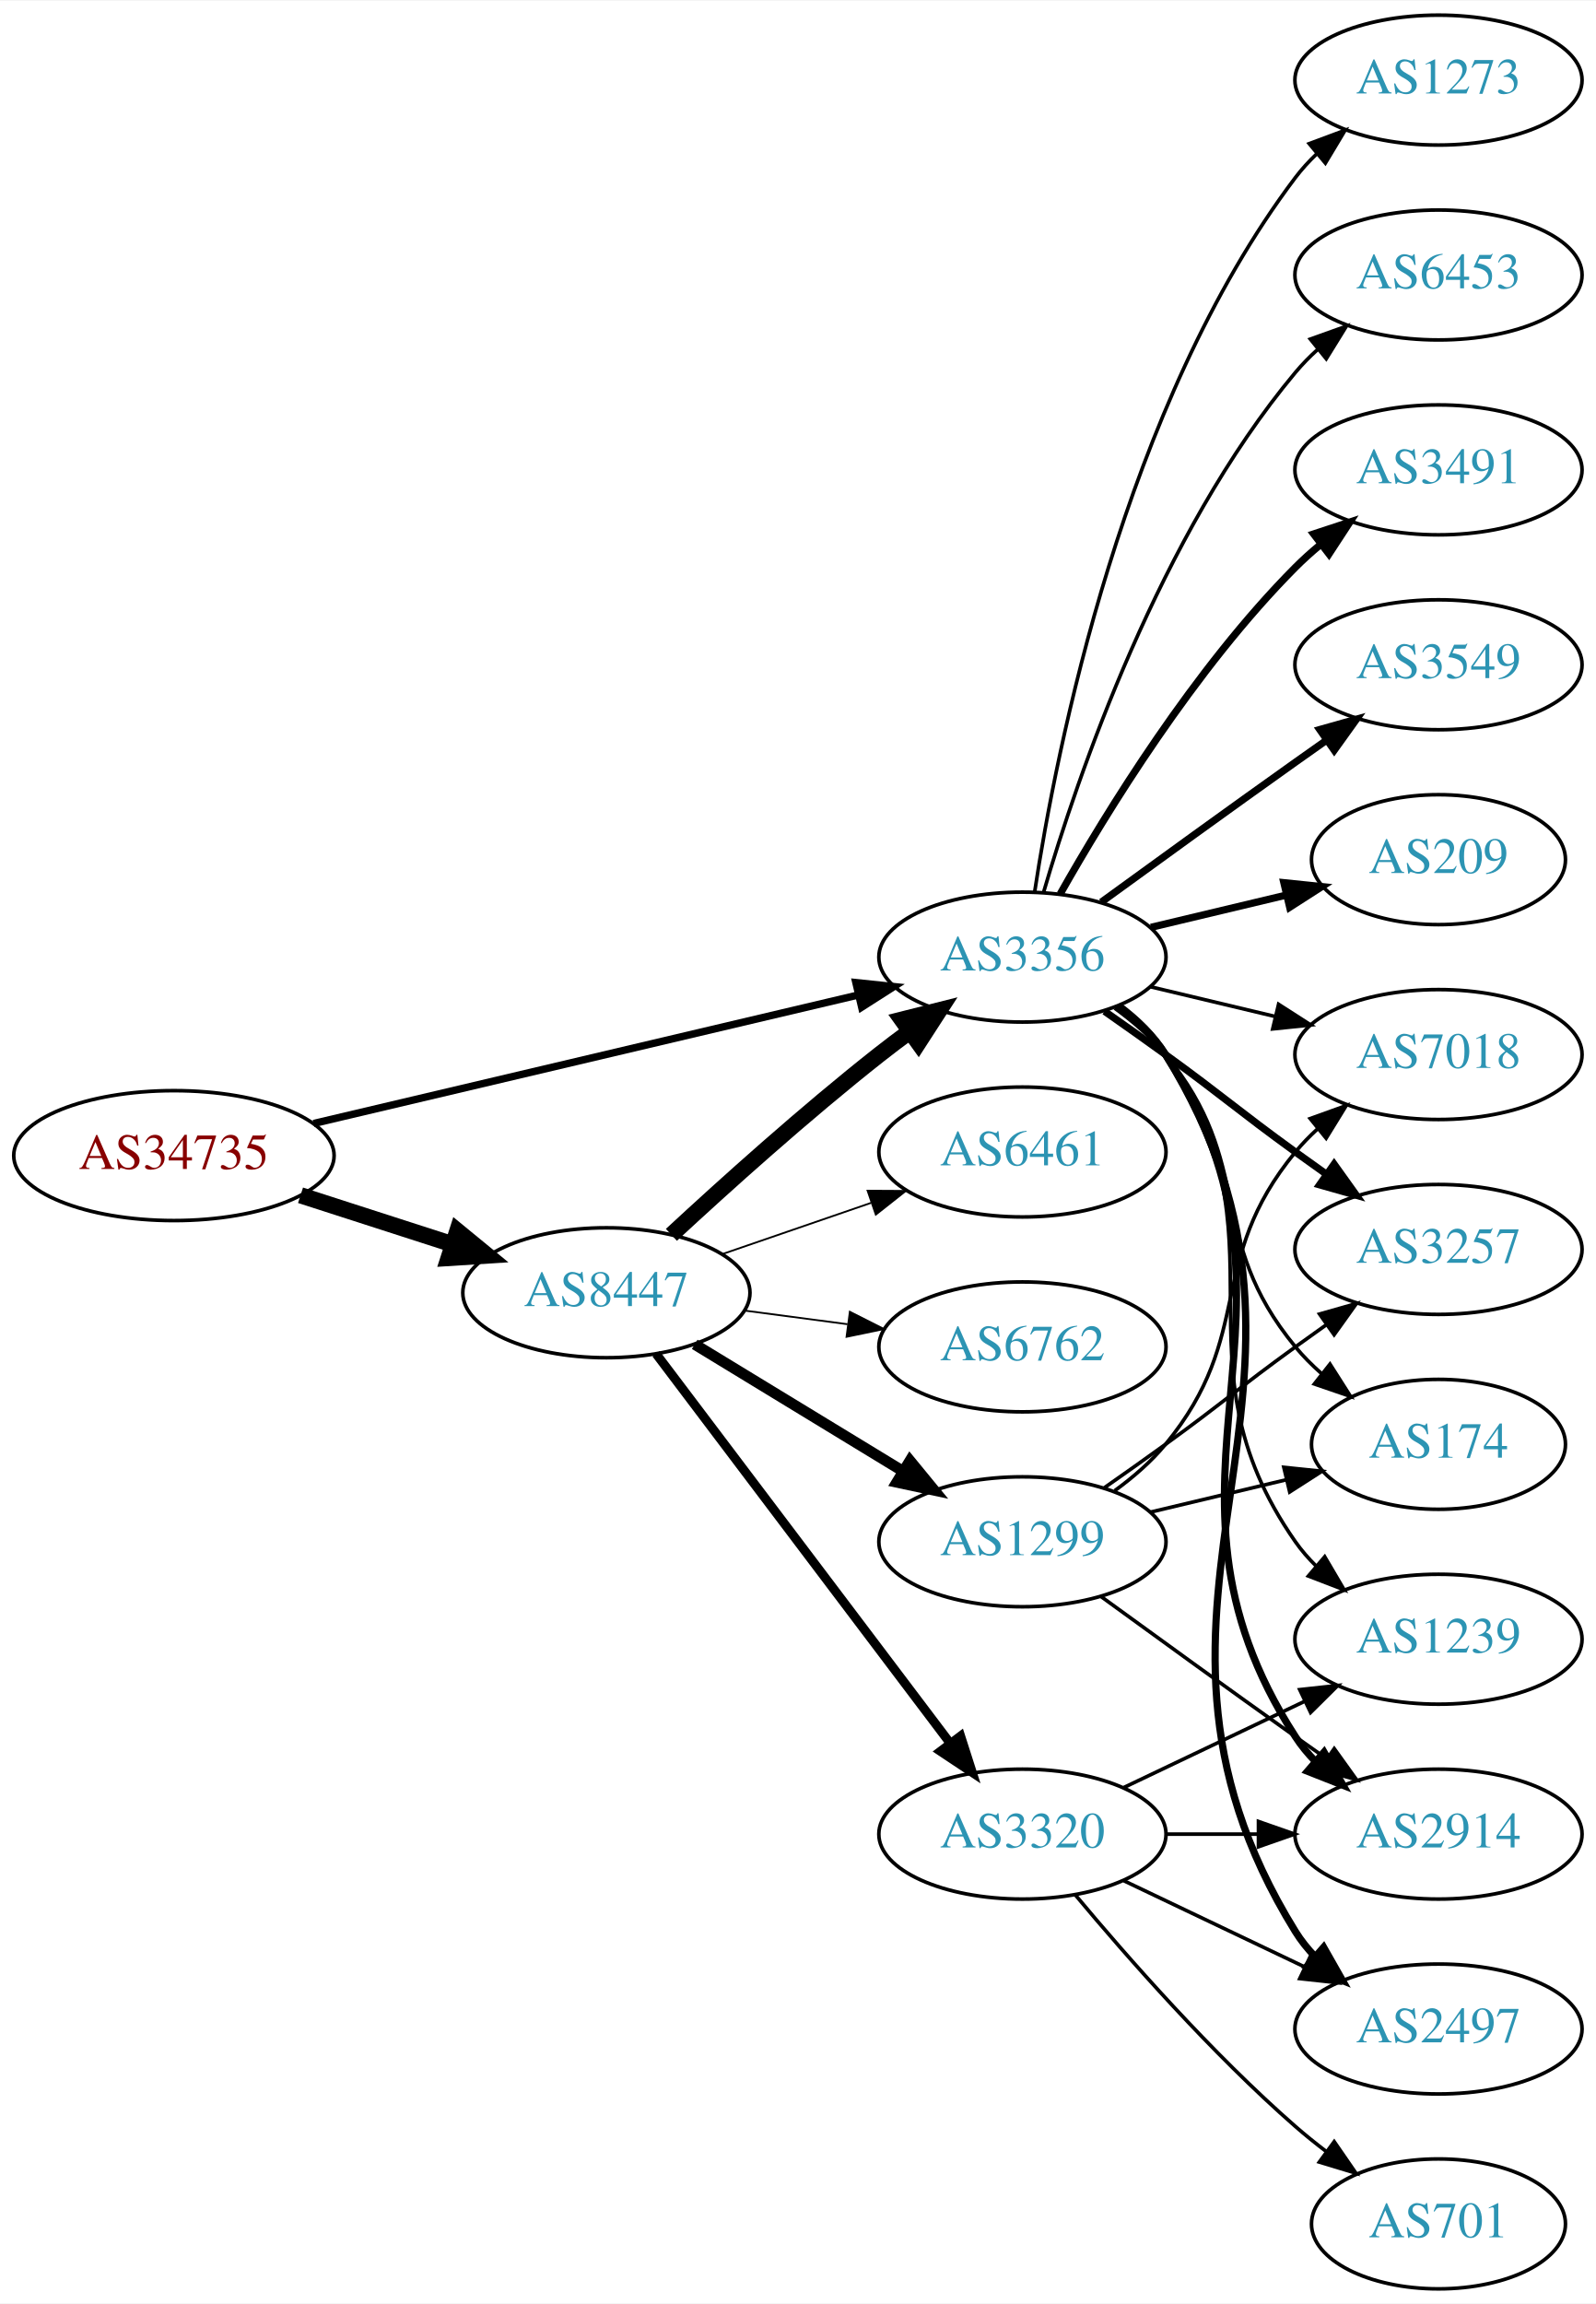
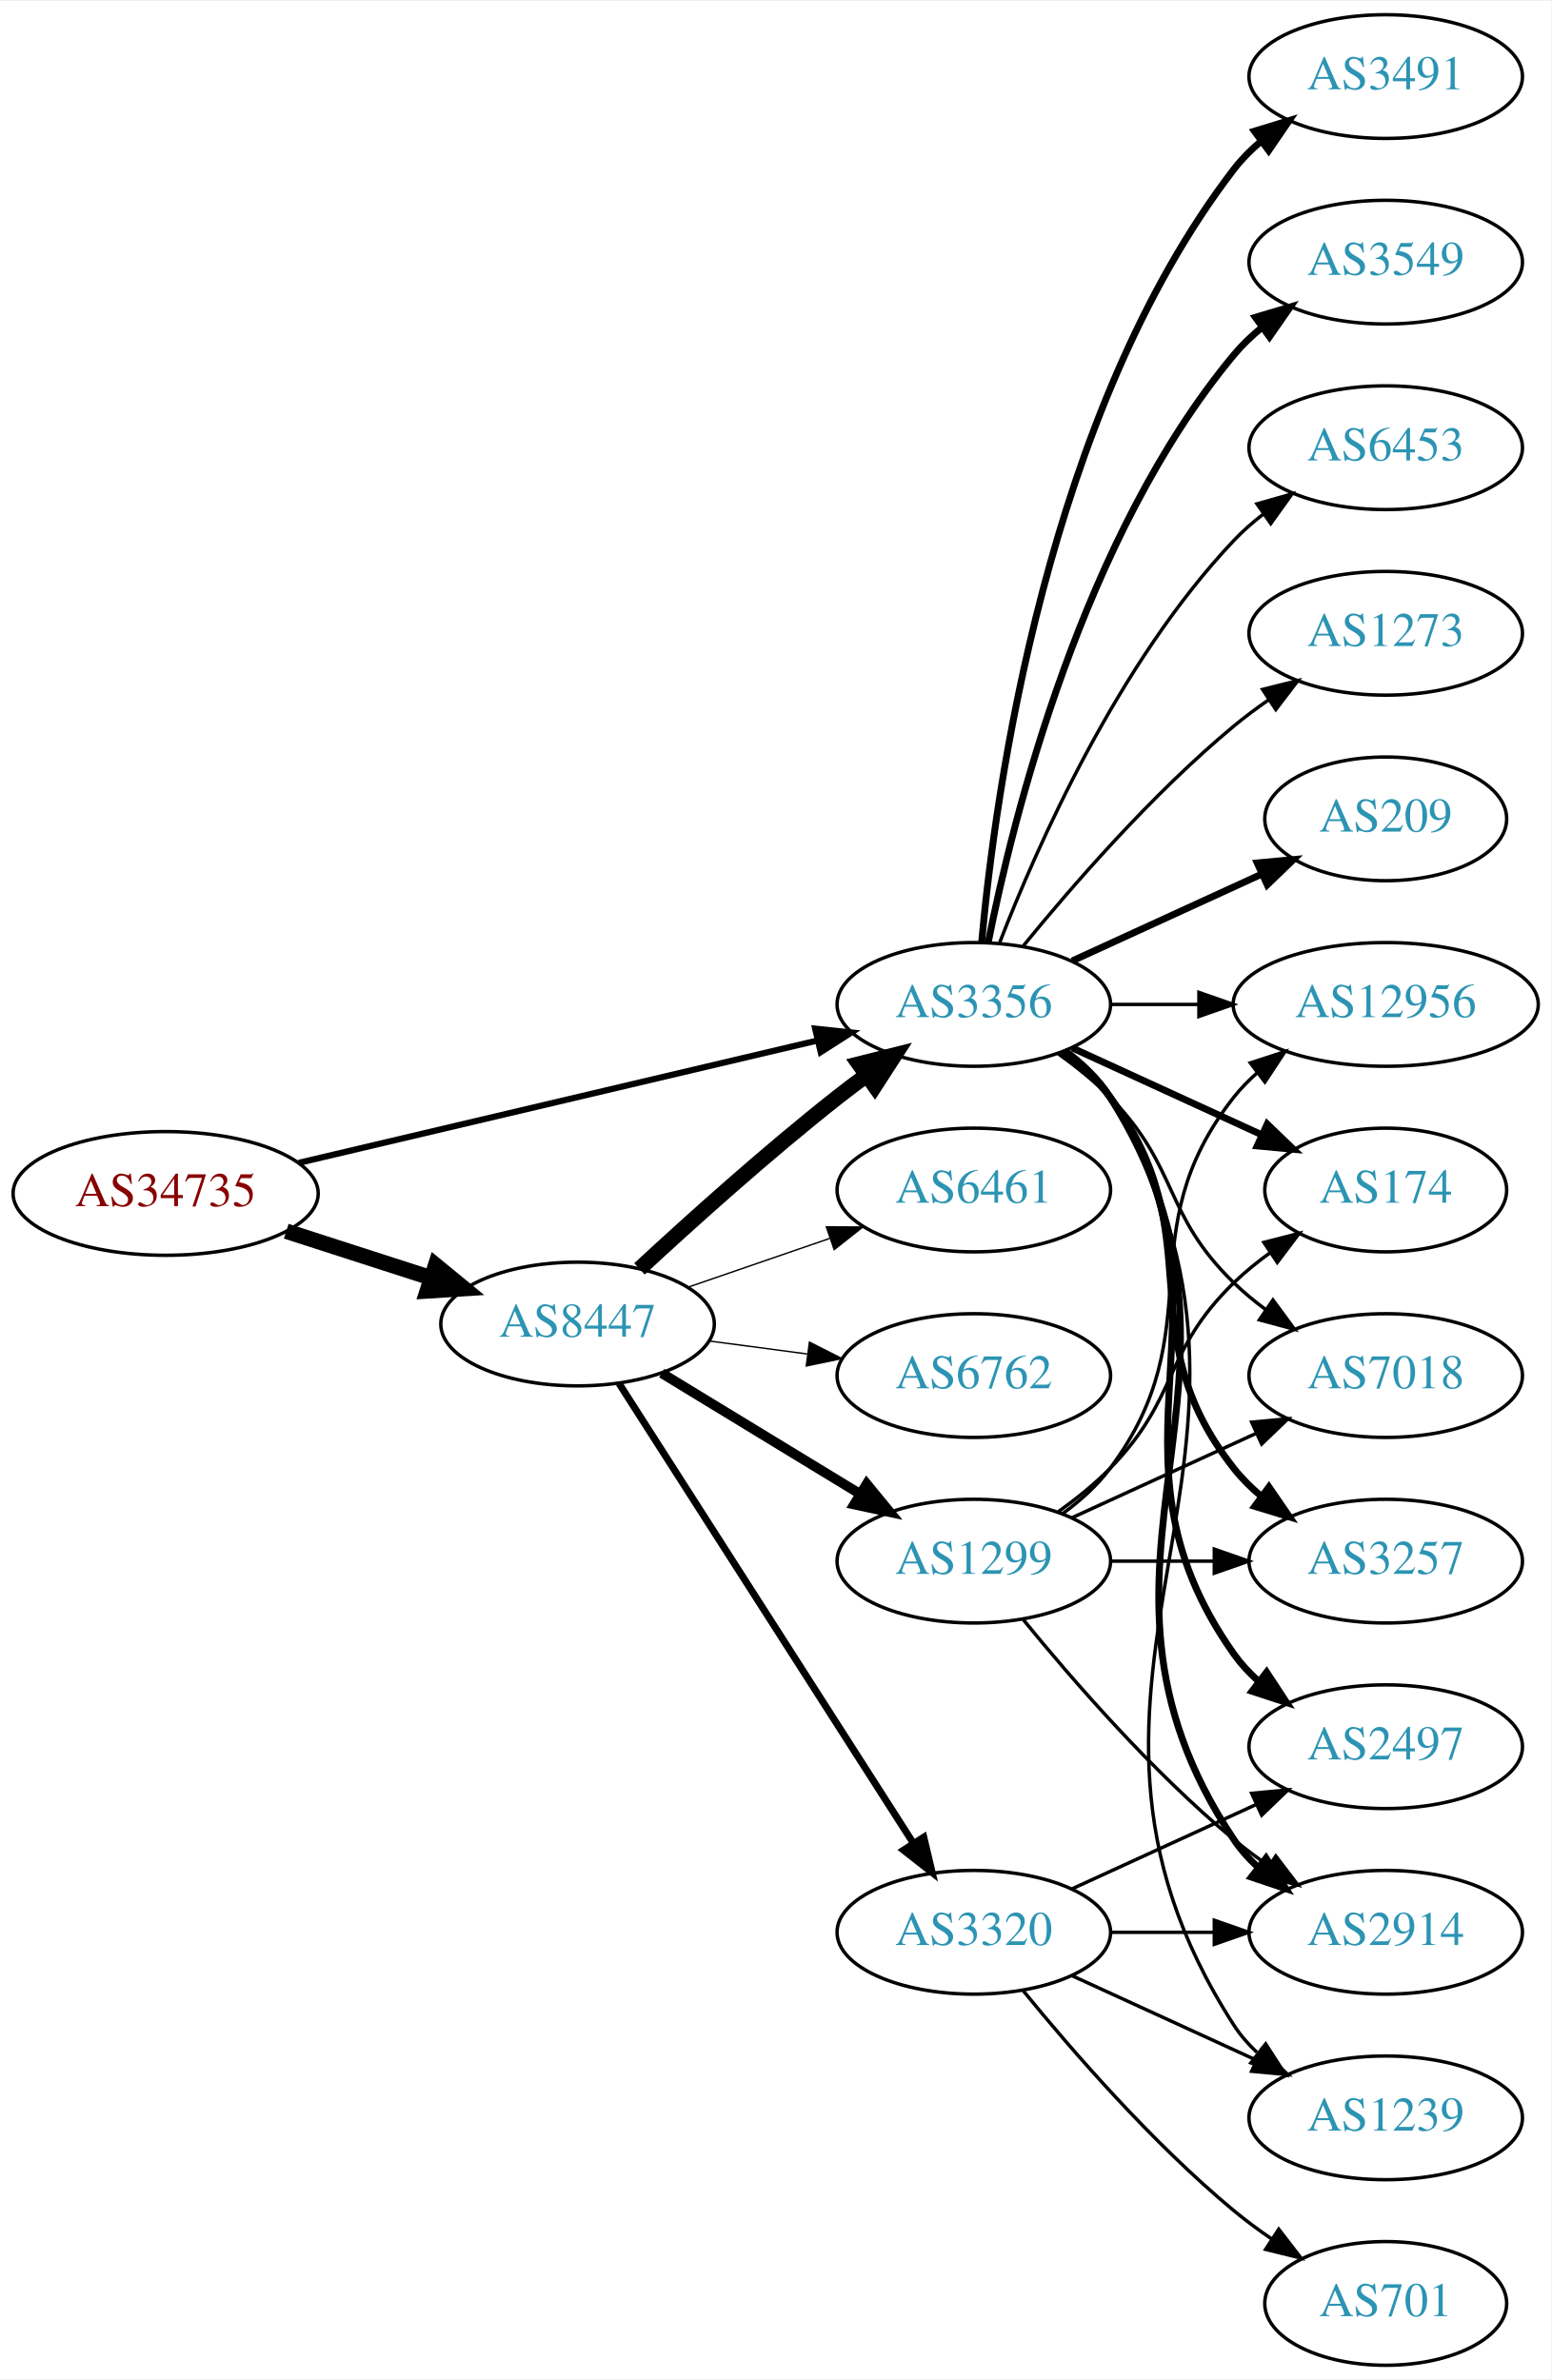
- <svg xmlns="http://www.w3.org/2000/svg" xmlns:xlink="http://www.w3.org/1999/xlink" width="442pt" height="638pt" viewBox="0.00 0.00 442.27 638.00">
-   <g id="graph0" class="graph" transform="scale(1 1) rotate(0) translate(4 634)">
-     <polygon fill="white" stroke="none" points="-4,4 -4,-634 438.271,-634 438.271,4 -4,4" />
+ <svg xmlns="http://www.w3.org/2000/svg" xmlns:xlink="http://www.w3.org/1999/xlink" width="451pt" height="692pt" viewBox="0.00 0.00 451.37 692.00">
+   <g id="graph0" class="graph" transform="scale(1 1) rotate(0) translate(4 688)">
+     <polygon fill="white" stroke="none" points="-4,4 -4,-688 447.37,-688 447.37,4 -4,4" />
    <g id="node1" class="node">
      <g id="a_node1">
        <a xlink:href="/asn/34735" xlink:title="AS34735 ~ LKW-Walter-AG [AT]">
-           <ellipse fill="#ffffff" stroke="black" cx="44.196" cy="-314" rx="44.393" ry="18" />
-           <text text-anchor="middle" x="44.196" y="-310.3" font-family="Times,serif" font-size="14.00" fill="#880000">AS34735</text>
+           <ellipse fill="#ffffff" stroke="black" cx="44.196" cy="-341" rx="44.393" ry="18" />
+           <text text-anchor="middle" x="44.196" y="-337.3" font-family="Times,serif" font-size="14.00" fill="#880000">AS34735</text>
        </a>
      </g>
    </g>
    <g id="node2" class="node">
      <g id="a_node2">
        <a xlink:href="/asn/8447" xlink:title="AS8447 ~ A1 Telekom Austria AG [AT]">
-           <ellipse fill="#ffffff" stroke="black" cx="164.039" cy="-276" rx="39.794" ry="18" />
-           <text text-anchor="middle" x="164.039" y="-272.3" font-family="Times,serif" font-size="14.00" fill="#2c94b3">AS8447</text>
+           <ellipse fill="#ffffff" stroke="black" cx="164.039" cy="-303" rx="39.794" ry="18" />
+           <text text-anchor="middle" x="164.039" y="-299.3" font-family="Times,serif" font-size="14.00" fill="#2c94b3">AS8447</text>
        </a>
      </g>
    </g>
    <g id="edge1" class="edge">
-       <path fill="none" stroke="black" stroke-width="4.5" d="M79.281,-303.009C92.409,-298.776 107.55,-293.893 121.318,-289.454" />
-       <polygon fill="black" stroke="black" stroke-width="4.5" points="122.743,-293.131 131.052,-286.315 120.326,-285.636 122.743,-293.131" />
+       <path fill="none" stroke="black" stroke-width="4.5" d="M79.281,-330.009C92.409,-325.776 107.55,-320.893 121.318,-316.454" />
+       <polygon fill="black" stroke="black" stroke-width="4.5" points="122.743,-320.131 131.052,-313.315 120.326,-312.636 122.743,-320.131" />
    </g>
    <g id="node3" class="node">
      <g id="a_node3">
        <a xlink:href="/asn/3356" xlink:title="AS3356 ~ Level 3 Parent, LLC [US]">
-           <ellipse fill="#ffffff" stroke="black" cx="279.332" cy="-369" rx="39.794" ry="18" />
-           <text text-anchor="middle" x="279.332" y="-365.3" font-family="Times,serif" font-size="14.00" fill="#2c94b3">AS3356</text>
+           <ellipse fill="#ffffff" stroke="black" cx="279.332" cy="-396" rx="39.794" ry="18" />
+           <text text-anchor="middle" x="279.332" y="-392.3" font-family="Times,serif" font-size="14.00" fill="#2c94b3">AS3356</text>
        </a>
      </g>
    </g>
    <g id="edge2" class="edge">
-       <path fill="none" stroke="black" stroke-width="2.045" d="M82.912,-322.898C124.16,-332.629 190.206,-348.21 233.925,-358.524" />
-       <polygon fill="black" stroke="black" stroke-width="2.045" points="233.177,-361.943 243.713,-360.833 234.784,-355.13 233.177,-361.943" />
-     </g>
-     <g id="edge4" class="edge">
-       <path fill="none" stroke="black" stroke-width="4.5" d="M182.052,-292.047C196.878,-305.784 219.161,-325.843 239.685,-342 242.404,-344.141 245.279,-346.311 248.185,-348.442" />
-       <polygon fill="black" stroke="black" stroke-width="4.5" points="245.926,-351.668 256.349,-354.29 250.512,-345.265 245.926,-351.668" />
+       <path fill="none" stroke="black" stroke-width="1.8" d="M82.912,-349.898C124.16,-359.629 190.206,-375.21 233.925,-385.524" />
+       <polygon fill="black" stroke="black" stroke-width="1.8" points="233.177,-388.943 243.713,-387.833 234.784,-382.13 233.177,-388.943" />
+     </g>
+     <g id="edge3" class="edge">
+       <path fill="none" stroke="black" stroke-width="4.5" d="M182.052,-319.047C196.878,-332.784 219.161,-352.843 239.685,-369 242.404,-371.141 245.279,-373.311 248.185,-375.442" />
+       <polygon fill="black" stroke="black" stroke-width="4.5" points="245.926,-378.668 256.349,-381.29 250.512,-372.265 245.926,-378.668" />
    </g>
    <g id="node4" class="node">
      <g id="a_node4">
        <a xlink:href="/asn/1299" xlink:title="AS1299 ~ Telia Carrier [EU]">
-           <ellipse fill="#ffffff" stroke="black" cx="279.332" cy="-207" rx="39.794" ry="18" />
-           <text text-anchor="middle" x="279.332" y="-203.3" font-family="Times,serif" font-size="14.00" fill="#2c94b3">AS1299</text>
-         </a>
-       </g>
-     </g>
-     <g id="edge3" class="edge">
-       <path fill="none" stroke="black" stroke-width="3" d="M188.513,-261.703C205.223,-251.526 227.878,-237.728 246.255,-226.536" />
-       <polygon fill="black" stroke="black" stroke-width="3" points="248.167,-229.469 254.887,-221.279 244.526,-223.491 248.167,-229.469" />
+           <ellipse fill="#ffffff" stroke="black" cx="279.332" cy="-234" rx="39.794" ry="18" />
+           <text text-anchor="middle" x="279.332" y="-230.3" font-family="Times,serif" font-size="14.00" fill="#2c94b3">AS1299</text>
+         </a>
+       </g>
+     </g>
+     <g id="edge4" class="edge">
+       <path fill="none" stroke="black" stroke-width="2.864" d="M188.513,-288.703C205.223,-278.526 227.878,-264.728 246.255,-253.536" />
+       <polygon fill="black" stroke="black" stroke-width="2.864" points="248.167,-256.469 254.887,-248.279 244.526,-250.491 248.167,-256.469" />
    </g>
    <g id="node5" class="node">
      <g id="a_node5">
        <a xlink:href="/asn/3320" xlink:title="AS3320 ~ DTAG [DE]">
          <ellipse fill="#ffffff" stroke="black" cx="279.332" cy="-126" rx="39.794" ry="18" />
          <text text-anchor="middle" x="279.332" y="-122.3" font-family="Times,serif" font-size="14.00" fill="#2c94b3">AS3320</text>
        </a>
      </g>
    </g>
    <g id="edge5" class="edge">
-       <path fill="none" stroke="black" stroke-width="2.5" d="M177.815,-259.085C197.703,-232.752 236.184,-181.804 259.334,-151.153" />
-       <polygon fill="black" stroke="black" stroke-width="2.5" points="262.194,-153.173 265.429,-143.084 256.609,-148.954 262.194,-153.173" />
+       <path fill="none" stroke="black" stroke-width="2.045" d="M176.108,-285.706C196.075,-254.512 238.22,-188.667 261.68,-152.015" />
+       <polygon fill="black" stroke="black" stroke-width="2.045" points="264.774,-153.673 267.217,-143.364 258.879,-149.9 264.774,-153.673" />
    </g>
    <g id="node6" class="node">
      <g id="a_node6">
        <a xlink:href="/asn/6762" xlink:title="AS6762 ~ TELECOM ITALIA SPARKLE S.p.A. [IT]">
-           <ellipse fill="#ffffff" stroke="black" cx="279.332" cy="-261" rx="39.794" ry="18" />
-           <text text-anchor="middle" x="279.332" y="-257.3" font-family="Times,serif" font-size="14.00" fill="#2c94b3">AS6762</text>
+           <ellipse fill="#ffffff" stroke="black" cx="279.332" cy="-288" rx="39.794" ry="18" />
+           <text text-anchor="middle" x="279.332" y="-284.3" font-family="Times,serif" font-size="14.00" fill="#2c94b3">AS6762</text>
        </a>
      </g>
    </g>
    <g id="edge6" class="edge">
-       <path fill="none" stroke="black" stroke-width="0.5" d="M202.449,-271.047C211.537,-269.844 221.374,-268.541 230.859,-267.285" />
-       <polygon fill="black" stroke="black" stroke-width="0.5" points="231.506,-270.73 240.961,-265.948 230.588,-263.791 231.506,-270.73" />
+       <path fill="none" stroke="black" stroke-width="0.409" d="M202.449,-298.047C211.537,-296.844 221.374,-295.541 230.859,-294.285" />
+       <polygon fill="black" stroke="black" stroke-width="0.409" points="231.506,-297.73 240.961,-292.948 230.588,-290.791 231.506,-297.73" />
    </g>
    <g id="node7" class="node">
      <g id="a_node7">
        <a xlink:href="/asn/6461" xlink:title="AS6461 ~ Zayo Bandwidth [US]">
-           <ellipse fill="#ffffff" stroke="black" cx="279.332" cy="-315" rx="39.794" ry="18" />
-           <text text-anchor="middle" x="279.332" y="-311.3" font-family="Times,serif" font-size="14.00" fill="#2c94b3">AS6461</text>
+           <ellipse fill="#ffffff" stroke="black" cx="279.332" cy="-342" rx="39.794" ry="18" />
+           <text text-anchor="middle" x="279.332" y="-338.3" font-family="Times,serif" font-size="14.00" fill="#2c94b3">AS6461</text>
        </a>
      </g>
    </g>
    <g id="edge7" class="edge">
-       <path fill="none" stroke="black" stroke-width="0.5" d="M195.996,-286.657C208.755,-291.049 223.718,-296.2 237.364,-300.897" />
-       <polygon fill="black" stroke="black" stroke-width="0.5" points="236.423,-304.275 247.018,-304.22 238.701,-297.656 236.423,-304.275" />
+       <path fill="none" stroke="black" stroke-width="0.409" d="M195.996,-313.657C208.755,-318.049 223.718,-323.2 237.364,-327.897" />
+       <polygon fill="black" stroke="black" stroke-width="0.409" points="236.423,-331.275 247.018,-331.22 238.701,-324.656 236.423,-331.275" />
    </g>
    <g id="node8" class="node">
      <g id="a_node8">
-         <a xlink:href="/asn/2914" xlink:title="AS2914 ~ NTT America, Inc. [US]">
-           <ellipse fill="#ffffff" stroke="black" cx="394.625" cy="-126" rx="39.794" ry="18" />
-           <text text-anchor="middle" x="394.625" y="-122.3" font-family="Times,serif" font-size="14.00" fill="#2c94b3">AS2914</text>
-         </a>
-       </g>
-     </g>
-     <g id="edge8" class="edge">
-       <path fill="none" stroke="black" stroke-width="2" d="M305.768,-355.47C310.818,-351.722 315.597,-347.221 318.978,-342 365.453,-270.222 308.503,-224.778 354.978,-153 356.563,-150.552 358.455,-148.263 360.538,-146.136" />
-       <polygon fill="black" stroke="black" stroke-width="2" points="362.907,-148.715 368.188,-139.53 358.332,-143.416 362.907,-148.715" />
+         <a xlink:href="/asn/2497" xlink:title="AS2497 ~ Internet Initiative Japan Inc. [JP]">
+           <ellipse fill="#ffffff" stroke="black" cx="399.174" cy="-180" rx="39.794" ry="18" />
+           <text text-anchor="middle" x="399.174" y="-176.3" font-family="Times,serif" font-size="14.00" fill="#2c94b3">AS2497</text>
+         </a>
+       </g>
+     </g>
+     <g id="edge18" class="edge">
+       <path fill="none" stroke="black" stroke-width="2" d="M305.651,-382.393C310.707,-378.649 315.518,-374.169 318.978,-369 360.003,-307.706 312.399,-267.225 354.978,-207 356.969,-204.184 359.356,-201.599 361.972,-199.24" />
+       <polygon fill="black" stroke="black" stroke-width="2" points="364.525,-201.694 370.34,-192.838 360.271,-196.135 364.525,-201.694" />
    </g>
    <g id="node9" class="node">
      <g id="a_node9">
-         <a xlink:href="/asn/6453" xlink:title="AS6453 ~ TATA COMMUNICATIONS (AMERICA) INC [US]">
-           <ellipse fill="#ffffff" stroke="black" cx="394.625" cy="-558" rx="39.794" ry="18" />
-           <text text-anchor="middle" x="394.625" y="-554.3" font-family="Times,serif" font-size="14.00" fill="#2c94b3">AS6453</text>
-         </a>
-       </g>
-     </g>
-     <g id="edge9" class="edge">
-       <path fill="none" stroke="black" d="M285.206,-387.002C294.52,-418.844 317.336,-485.981 354.978,-531 356.848,-533.237 358.947,-535.374 361.173,-537.396" />
-       <polygon fill="black" stroke="black" points="359.116,-540.234 369.092,-543.804 363.52,-534.793 359.116,-540.234" />
+         <a xlink:href="/asn/2914" xlink:title="AS2914 ~ NTT America, Inc. [US]">
+           <ellipse fill="#ffffff" stroke="black" cx="399.174" cy="-126" rx="39.794" ry="18" />
+           <text text-anchor="middle" x="399.174" y="-122.3" font-family="Times,serif" font-size="14.00" fill="#2c94b3">AS2914</text>
+         </a>
+       </g>
+     </g>
+     <g id="edge23" class="edge">
+       <path fill="none" stroke="black" stroke-width="2" d="M305.858,-382.528C310.903,-378.777 315.658,-374.26 318.978,-369 370.928,-286.7 300.94,-233.944 354.978,-153 356.893,-150.131 359.227,-147.51 361.808,-145.128" />
+       <polygon fill="black" stroke="black" stroke-width="2" points="364.359,-147.579 370.12,-138.687 360.071,-142.046 364.359,-147.579" />
    </g>
    <g id="node10" class="node">
      <g id="a_node10">
+         <a xlink:href="/asn/1239" xlink:title="AS1239 ~ Sprint [US]">
+           <ellipse fill="#ffffff" stroke="black" cx="399.174" cy="-72" rx="39.794" ry="18" />
+           <text text-anchor="middle" x="399.174" y="-68.3" font-family="Times,serif" font-size="14.00" fill="#2c94b3">AS1239</text>
+         </a>
+       </g>
+     </g>
+     <g id="edge20" class="edge">
+       <path fill="none" stroke="black" d="M305.985,-382.607C311.024,-378.852 315.744,-374.314 318.978,-369 381.922,-265.588 289.409,-200.768 354.978,-99 356.846,-96.101 359.148,-93.458 361.707,-91.061" />
+       <polygon fill="black" stroke="black" points="364.256,-93.511 369.983,-84.597 359.948,-87.994 364.256,-93.511" />
+     </g>
+     <g id="node12" class="node">
+       <g id="a_node12">
+         <a xlink:href="/asn/12956" xlink:title="AS12956 ~ TELXIUS [ES]">
+           <ellipse fill="#ffffff" stroke="black" cx="399.174" cy="-396" rx="44.393" ry="18" />
+           <text text-anchor="middle" x="399.174" y="-392.3" font-family="Times,serif" font-size="14.00" fill="#2c94b3">AS12956</text>
+         </a>
+       </g>
+     </g>
+     <g id="edge24" class="edge">
+       <path fill="none" stroke="black" d="M319.244,-396C327.347,-396 336.022,-396 344.548,-396" />
+       <polygon fill="black" stroke="black" points="344.826,-399.5 354.826,-396 344.826,-392.5 344.826,-399.5" />
+     </g>
+     <g id="node13" class="node">
+       <g id="a_node13">
+         <a xlink:href="/asn/174" xlink:title="AS174 ~ Cogent Communications [US]">
+           <ellipse fill="#ffffff" stroke="black" cx="399.174" cy="-342" rx="35.194" ry="18" />
+           <text text-anchor="middle" x="399.174" y="-338.3" font-family="Times,serif" font-size="14.00" fill="#2c94b3">AS174</text>
+         </a>
+       </g>
+     </g>
+     <g id="edge21" class="edge">
+       <path fill="none" stroke="black" stroke-width="2" d="M307.96,-383.339C324.377,-375.817 345.358,-366.202 362.955,-358.139" />
+       <polygon fill="black" stroke="black" stroke-width="2" points="364.7,-361.189 372.332,-353.842 361.783,-354.826 364.7,-361.189" />
+     </g>
+     <g id="node14" class="node">
+       <g id="a_node14">
+         <a xlink:href="/asn/7018" xlink:title="AS7018 ~ AT&amp;T Services, Inc. [US]">
+           <ellipse fill="#ffffff" stroke="black" cx="399.174" cy="-288" rx="39.794" ry="18" />
+           <text text-anchor="middle" x="399.174" y="-284.3" font-family="Times,serif" font-size="14.00" fill="#2c94b3">AS7018</text>
+         </a>
+       </g>
+     </g>
+     <g id="edge28" class="edge">
+       <path fill="none" stroke="black" d="M303.926,-381.611C309.182,-377.852 314.513,-373.563 318.978,-369 339.151,-348.383 334.285,-335.094 354.978,-315 357.823,-312.237 360.997,-309.614 364.297,-307.166" />
+       <polygon fill="black" stroke="black" points="366.363,-309.994 372.645,-301.462 362.414,-304.214 366.363,-309.994" />
+     </g>
+     <g id="node15" class="node">
+       <g id="a_node15">
+         <a xlink:href="/asn/3257" xlink:title="AS3257 ~ GTT [DE]">
+           <ellipse fill="#ffffff" stroke="black" cx="399.174" cy="-234" rx="39.794" ry="18" />
+           <text text-anchor="middle" x="399.174" y="-230.3" font-family="Times,serif" font-size="14.00" fill="#2c94b3">AS3257</text>
+         </a>
+       </g>
+     </g>
+     <g id="edge25" class="edge">
+       <path fill="none" stroke="black" stroke-width="2" d="M305.262,-382.118C310.338,-378.389 315.256,-373.984 318.978,-369 349.249,-328.458 323.679,-300.754 354.978,-261 357.303,-258.047 360.047,-255.33 363.006,-252.853" />
+       <polygon fill="black" stroke="black" stroke-width="2" points="365.199,-255.585 371.203,-246.855 361.065,-249.936 365.199,-255.585" />
+     </g>
+     <g id="node16" class="node">
+       <g id="a_node16">
+         <a xlink:href="/asn/209" xlink:title="AS209 ~ CenturyLink Communications, LLC [US]">
+           <ellipse fill="#ffffff" stroke="black" cx="399.174" cy="-450" rx="35.194" ry="18" />
+           <text text-anchor="middle" x="399.174" y="-446.3" font-family="Times,serif" font-size="14.00" fill="#2c94b3">AS209</text>
+         </a>
+       </g>
+     </g>
+     <g id="edge17" class="edge">
+       <path fill="none" stroke="black" stroke-width="2" d="M307.96,-408.661C324.377,-416.183 345.358,-425.798 362.955,-433.861" />
+       <polygon fill="black" stroke="black" stroke-width="2" points="361.783,-437.174 372.332,-438.158 364.7,-430.811 361.783,-437.174" />
+     </g>
+     <g id="node17" class="node">
+       <g id="a_node17">
        <a xlink:href="/asn/3491" xlink:title="AS3491 ~ PCCW Global, Inc. [US]">
-           <ellipse fill="#ffffff" stroke="black" cx="394.625" cy="-504" rx="39.794" ry="18" />
-           <text text-anchor="middle" x="394.625" y="-500.3" font-family="Times,serif" font-size="14.00" fill="#2c94b3">AS3491</text>
-         </a>
-       </g>
+           <ellipse fill="#ffffff" stroke="black" cx="399.174" cy="-666" rx="39.794" ry="18" />
+           <text text-anchor="middle" x="399.174" y="-662.3" font-family="Times,serif" font-size="14.00" fill="#2c94b3">AS3491</text>
+         </a>
+       </g>
+     </g>
+     <g id="edge19" class="edge">
+       <path fill="none" stroke="black" stroke-width="2" d="M281.616,-414.117C285.514,-457.332 300.531,-568.131 354.978,-639 357.268,-641.981 359.988,-644.716 362.932,-647.205" />
+       <polygon fill="black" stroke="black" stroke-width="2" points="360.979,-650.113 371.109,-653.218 365.126,-644.473 360.979,-650.113" />
+     </g>
+     <g id="node18" class="node">
+       <g id="a_node18">
+         <a xlink:href="/asn/3549" xlink:title="AS3549 ~ Level 3 Parent, LLC [US]">
+           <ellipse fill="#ffffff" stroke="black" cx="399.174" cy="-612" rx="39.794" ry="18" />
+           <text text-anchor="middle" x="399.174" y="-608.3" font-family="Times,serif" font-size="14.00" fill="#2c94b3">AS3549</text>
+         </a>
+       </g>
+     </g>
+     <g id="edge22" class="edge">
+       <path fill="none" stroke="black" stroke-width="2" d="M283.53,-414.073C290.694,-450.141 310.968,-532.125 354.978,-585 357.383,-587.889 360.179,-590.563 363.172,-593.013" />
+       <polygon fill="black" stroke="black" stroke-width="2" points="361.26,-595.95 371.415,-598.973 365.361,-590.277 361.26,-595.95" />
+     </g>
+     <g id="node19" class="node">
+       <g id="a_node19">
+         <a xlink:href="/asn/6453" xlink:title="AS6453 ~ TATA COMMUNICATIONS (AMERICA) INC [US]">
+           <ellipse fill="#ffffff" stroke="black" cx="399.174" cy="-558" rx="39.794" ry="18" />
+           <text text-anchor="middle" x="399.174" y="-554.3" font-family="Times,serif" font-size="14.00" fill="#2c94b3">AS6453</text>
+         </a>
+       </g>
+     </g>
+     <g id="edge26" class="edge">
+       <path fill="none" stroke="black" d="M286.855,-413.994C297.605,-441.728 321.262,-495.429 354.978,-531 357.564,-533.728 360.481,-536.294 363.55,-538.677" />
+       <polygon fill="black" stroke="black" points="361.704,-541.658 371.898,-544.543 365.728,-535.93 361.704,-541.658" />
+     </g>
+     <g id="node20" class="node">
+       <g id="a_node20">
+         <a xlink:href="/asn/1273" xlink:title="AS1273 ~ Vodafone Group PLC [EU]">
+           <ellipse fill="#ffffff" stroke="black" cx="399.174" cy="-504" rx="39.794" ry="18" />
+           <text text-anchor="middle" x="399.174" y="-500.3" font-family="Times,serif" font-size="14.00" fill="#2c94b3">AS1273</text>
+         </a>
+       </g>
+     </g>
+     <g id="edge27" class="edge">
+       <path fill="none" stroke="black" d="M293.751,-413.065C307.865,-430.375 331.28,-457.345 354.978,-477 358.194,-479.668 361.695,-482.27 365.265,-484.741" />
+       <polygon fill="black" stroke="black" points="363.343,-487.666 373.622,-490.236 367.189,-481.817 363.343,-487.666" />
+     </g>
+     <g id="edge15" class="edge">
+       <path fill="none" stroke="black" d="M293.751,-216.935C307.865,-199.625 331.28,-172.655 354.978,-153 358.194,-150.332 361.695,-147.73 365.265,-145.259" />
+       <polygon fill="black" stroke="black" points="367.189,-148.183 373.622,-139.764 363.343,-142.334 367.189,-148.183" />
+     </g>
+     <g id="edge12" class="edge">
+       <path fill="none" stroke="black" d="M305.262,-247.882C310.338,-251.611 315.256,-256.016 318.978,-261 349.249,-301.542 323.679,-329.246 354.978,-369 357.002,-371.571 359.344,-373.963 361.868,-376.174" />
+       <polygon fill="black" stroke="black" points="359.782,-378.984 369.858,-382.261 364.025,-373.416 359.782,-378.984" />
+     </g>
+     <g id="edge13" class="edge">
+       <path fill="none" stroke="black" d="M303.926,-248.389C309.182,-252.148 314.513,-256.437 318.978,-261 339.151,-281.617 334.285,-294.906 354.978,-315 358.206,-318.134 361.857,-321.089 365.635,-323.812" />
+       <polygon fill="black" stroke="black" points="363.732,-326.75 373.995,-329.383 367.614,-320.925 363.732,-326.75" />
+     </g>
+     <g id="edge14" class="edge">
+       <path fill="none" stroke="black" d="M307.96,-246.661C323.917,-253.973 344.188,-263.261 361.471,-271.181" />
+       <polygon fill="black" stroke="black" points="360.169,-274.435 370.718,-275.419 363.085,-268.071 360.169,-274.435" />
+     </g>
+     <g id="edge16" class="edge">
+       <path fill="none" stroke="black" d="M319.244,-234C328.798,-234 339.147,-234 349.11,-234" />
+       <polygon fill="black" stroke="black" points="349.302,-237.5 359.302,-234 349.302,-230.5 349.302,-237.5" />
+     </g>
+     <g id="edge8" class="edge">
+       <path fill="none" stroke="black" d="M307.96,-138.661C323.917,-145.973 344.188,-155.261 361.471,-163.181" />
+       <polygon fill="black" stroke="black" points="360.169,-166.435 370.718,-167.419 363.085,-160.071 360.169,-166.435" />
+     </g>
+     <g id="edge9" class="edge">
+       <path fill="none" stroke="black" d="M319.244,-126C328.798,-126 339.147,-126 349.11,-126" />
+       <polygon fill="black" stroke="black" points="349.302,-129.5 359.302,-126 349.302,-122.5 349.302,-129.5" />
    </g>
    <g id="edge10" class="edge">
-       <path fill="none" stroke="black" stroke-width="2" d="M289.791,-386.49C302.573,-409.096 327.005,-448.886 354.978,-477 357.089,-479.121 359.385,-481.188 361.77,-483.171" />
-       <polygon fill="black" stroke="black" stroke-width="2" points="360.023,-486.242 370.086,-489.556 364.286,-480.69 360.023,-486.242" />
+       <path fill="none" stroke="black" d="M307.96,-113.339C323.917,-106.027 344.188,-96.739 361.471,-88.819" />
+       <polygon fill="black" stroke="black" points="363.085,-91.929 370.718,-84.581 360.169,-85.565 363.085,-91.929" />
    </g>
    <g id="node11" class="node">
      <g id="a_node11">
-         <a xlink:href="/asn/3257" xlink:title="AS3257 ~ GTT [DE]">
-           <ellipse fill="#ffffff" stroke="black" cx="394.625" cy="-288" rx="39.794" ry="18" />
-           <text text-anchor="middle" x="394.625" y="-284.3" font-family="Times,serif" font-size="14.00" fill="#2c94b3">AS3257</text>
+         <a xlink:href="/asn/701" xlink:title="AS701 ~ UUNET [US]">
+           <ellipse fill="#ffffff" stroke="black" cx="399.174" cy="-18" rx="35.194" ry="18" />
+           <text text-anchor="middle" x="399.174" y="-14.3" font-family="Times,serif" font-size="14.00" fill="#2c94b3">AS701</text>
        </a>
      </g>
    </g>
    <g id="edge11" class="edge">
-       <path fill="none" stroke="black" stroke-width="2" d="M302.089,-353.991C307.623,-350.121 313.542,-345.936 318.978,-342 335.178,-330.271 338.778,-326.729 354.978,-315 357.781,-312.971 360.712,-310.875 363.653,-308.79" />
-       <polygon fill="black" stroke="black" stroke-width="2" points="365.704,-311.627 371.868,-303.009 361.675,-305.903 365.704,-311.627" />
-     </g>
-     <g id="node12" class="node">
-       <g id="a_node12">
-         <a xlink:href="/asn/3549" xlink:title="AS3549 ~ Level 3 Parent, LLC [US]">
-           <ellipse fill="#ffffff" stroke="black" cx="394.625" cy="-450" rx="39.794" ry="18" />
-           <text text-anchor="middle" x="394.625" y="-446.3" font-family="Times,serif" font-size="14.00" fill="#2c94b3">AS3549</text>
-         </a>
-       </g>
-     </g>
-     <g id="edge12" class="edge">
-       <path fill="none" stroke="black" stroke-width="2" d="M301.18,-384.222C316.114,-395.091 336.727,-410.025 354.978,-423 357.799,-425.005 360.742,-427.085 363.69,-429.159" />
-       <polygon fill="black" stroke="black" stroke-width="2" points="361.717,-432.05 371.914,-434.926 365.736,-426.319 361.717,-432.05" />
-     </g>
-     <g id="node13" class="node">
-       <g id="a_node13">
-         <a xlink:href="/asn/2497" xlink:title="AS2497 ~ Internet Initiative Japan Inc. [JP]">
-           <ellipse fill="#ffffff" stroke="black" cx="394.625" cy="-72" rx="39.794" ry="18" />
-           <text text-anchor="middle" x="394.625" y="-68.3" font-family="Times,serif" font-size="14.00" fill="#2c94b3">AS2497</text>
-         </a>
-       </g>
-     </g>
-     <g id="edge13" class="edge">
-       <path fill="none" stroke="black" stroke-width="2" d="M305.928,-355.572C310.97,-351.819 315.705,-347.29 318.978,-342 376.419,-249.153 297.537,-191.847 354.978,-99 356.512,-96.52 358.368,-94.208 360.425,-92.064" />
-       <polygon fill="black" stroke="black" stroke-width="2" points="362.796,-94.641 368.028,-85.428 358.193,-89.368 362.796,-94.641" />
-     </g>
-     <g id="node14" class="node">
-       <g id="a_node14">
-         <a xlink:href="/asn/209" xlink:title="AS209 ~ CenturyLink Communications, LLC [US]">
-           <ellipse fill="#ffffff" stroke="black" cx="394.625" cy="-396" rx="35.194" ry="18" />
-           <text text-anchor="middle" x="394.625" y="-392.3" font-family="Times,serif" font-size="14.00" fill="#2c94b3">AS209</text>
-         </a>
-       </g>
-     </g>
-     <g id="edge14" class="edge">
-       <path fill="none" stroke="black" stroke-width="2" d="M314.939,-377.248C326.733,-380.058 340.038,-383.229 352.306,-386.153" />
-       <polygon fill="black" stroke="black" stroke-width="2" points="351.772,-389.624 362.311,-388.537 353.394,-382.814 351.772,-389.624" />
-     </g>
-     <g id="node15" class="node">
-       <g id="a_node15">
-         <a xlink:href="/asn/1239" xlink:title="AS1239 ~ Sprint [US]">
-           <ellipse fill="#ffffff" stroke="black" cx="394.625" cy="-180" rx="39.794" ry="18" />
-           <text text-anchor="middle" x="394.625" y="-176.3" font-family="Times,serif" font-size="14.00" fill="#2c94b3">AS1239</text>
-         </a>
-       </g>
-     </g>
-     <g id="edge15" class="edge">
-       <path fill="none" stroke="black" d="M305.491,-355.284C310.555,-351.545 315.411,-347.096 318.978,-342 354.592,-291.131 319.365,-257.869 354.978,-207 356.65,-204.611 358.606,-202.365 360.733,-200.267" />
-       <polygon fill="black" stroke="black" points="363.097,-202.851 368.465,-193.716 358.573,-197.51 363.097,-202.851" />
-     </g>
-     <g id="node16" class="node">
-       <g id="a_node16">
-         <a xlink:href="/asn/174" xlink:title="AS174 ~ Cogent Communications [US]">
-           <ellipse fill="#ffffff" stroke="black" cx="394.625" cy="-234" rx="35.194" ry="18" />
-           <text text-anchor="middle" x="394.625" y="-230.3" font-family="Times,serif" font-size="14.00" fill="#2c94b3">AS174</text>
-         </a>
-       </g>
-     </g>
-     <g id="edge16" class="edge">
-       <path fill="none" stroke="black" d="M304.912,-354.844C310.007,-351.128 315.02,-346.799 318.978,-342 344.043,-311.606 329.913,-291.394 354.978,-261 357.113,-258.411 359.556,-255.959 362.152,-253.666" />
-       <polygon fill="black" stroke="black" points="364.56,-256.225 370.251,-247.288 360.229,-250.725 364.56,-256.225" />
-     </g>
-     <g id="node17" class="node">
-       <g id="a_node17">
-         <a xlink:href="/asn/1273" xlink:title="AS1273 ~ Vodafone Group PLC [EU]">
-           <ellipse fill="#ffffff" stroke="black" cx="394.625" cy="-612" rx="39.794" ry="18" />
-           <text text-anchor="middle" x="394.625" y="-608.3" font-family="Times,serif" font-size="14.00" fill="#2c94b3">AS1273</text>
-         </a>
-       </g>
-     </g>
-     <g id="edge17" class="edge">
-       <path fill="none" stroke="black" d="M282.708,-386.986C288.682,-426.422 307.393,-521.995 354.978,-585 356.735,-587.327 358.752,-589.529 360.922,-591.596" />
-       <polygon fill="black" stroke="black" points="358.806,-594.389 368.734,-598.088 363.28,-589.005 358.806,-594.389" />
-     </g>
-     <g id="node18" class="node">
-       <g id="a_node18">
-         <a xlink:href="/asn/7018" xlink:title="AS7018 ~ AT&amp;T Services, Inc. [US]">
-           <ellipse fill="#ffffff" stroke="black" cx="394.625" cy="-342" rx="39.794" ry="18" />
-           <text text-anchor="middle" x="394.625" y="-338.3" font-family="Times,serif" font-size="14.00" fill="#2c94b3">AS7018</text>
-         </a>
-       </g>
-     </g>
-     <g id="edge18" class="edge">
-       <path fill="none" stroke="black" d="M314.939,-360.752C325.81,-358.162 337.964,-355.265 349.407,-352.538" />
-       <polygon fill="black" stroke="black" points="350.313,-355.92 359.229,-350.197 348.69,-349.111 350.313,-355.92" />
-     </g>
-     <g id="edge21" class="edge">
-       <path fill="none" stroke="black" d="M301.18,-191.778C316.114,-180.909 336.727,-165.975 354.978,-153 357.799,-150.995 360.742,-148.915 363.69,-146.841" />
-       <polygon fill="black" stroke="black" points="365.736,-149.681 371.914,-141.074 361.717,-143.95 365.736,-149.681" />
-     </g>
-     <g id="edge20" class="edge">
-       <path fill="none" stroke="black" d="M302.089,-222.009C307.623,-225.879 313.542,-230.064 318.978,-234 335.178,-245.729 338.778,-249.271 354.978,-261 357.781,-263.029 360.712,-265.125 363.653,-267.21" />
-       <polygon fill="black" stroke="black" points="361.675,-270.097 371.868,-272.991 365.704,-264.373 361.675,-270.097" />
-     </g>
-     <g id="edge19" class="edge">
-       <path fill="none" stroke="black" d="M314.939,-215.248C326.733,-218.058 340.038,-221.229 352.306,-224.153" />
-       <polygon fill="black" stroke="black" points="351.772,-227.624 362.311,-226.537 353.394,-220.814 351.772,-227.624" />
-     </g>
-     <g id="edge22" class="edge">
-       <path fill="none" stroke="black" d="M304.912,-221.156C310.007,-224.872 315.02,-229.201 318.978,-234 344.043,-264.394 329.913,-284.606 354.978,-315 356.833,-317.25 358.92,-319.396 361.139,-321.424" />
-       <polygon fill="black" stroke="black" points="359.075,-324.256 369.044,-327.844 363.488,-318.823 359.075,-324.256" />
-     </g>
-     <g id="edge23" class="edge">
-       <path fill="none" stroke="black" d="M319.004,-126C327.207,-126 335.971,-126 344.503,-126" />
-       <polygon fill="black" stroke="black" points="344.742,-129.5 354.742,-126 344.742,-122.5 344.742,-129.5" />
-     </g>
-     <g id="edge24" class="edge">
-       <path fill="none" stroke="black" d="M307.468,-113.066C322.462,-105.919 341.283,-96.948 357.506,-89.215" />
-       <polygon fill="black" stroke="black" points="359.188,-92.291 366.71,-84.829 356.177,-85.972 359.188,-92.291" />
-     </g>
-     <g id="edge25" class="edge">
-       <path fill="none" stroke="black" d="M307.468,-138.934C322.462,-146.081 341.283,-155.052 357.506,-162.785" />
-       <polygon fill="black" stroke="black" points="356.177,-166.028 366.71,-167.171 359.188,-159.709 356.177,-166.028" />
-     </g>
-     <g id="node19" class="node">
-       <g id="a_node19">
-         <a xlink:href="/asn/701" xlink:title="AS701 ~ UUNET [US]">
-           <ellipse fill="#ffffff" stroke="black" cx="394.625" cy="-18" rx="35.194" ry="18" />
-           <text text-anchor="middle" x="394.625" y="-14.3" font-family="Times,serif" font-size="14.00" fill="#2c94b3">AS701</text>
-         </a>
-       </g>
-     </g>
-     <g id="edge26" class="edge">
-       <path fill="none" stroke="black" d="M293.962,-109.183C308.244,-92.071 331.791,-65.255 354.978,-45 357.648,-42.668 360.521,-40.352 363.451,-38.114" />
-       <polygon fill="black" stroke="black" points="365.729,-40.784 371.742,-32.061 361.602,-35.13 365.729,-40.784" />
+       <path fill="none" stroke="black" d="M293.751,-108.935C307.865,-91.625 331.28,-64.655 354.978,-45 358.441,-42.128 362.234,-39.331 366.088,-36.692" />
+       <polygon fill="black" stroke="black" points="368.05,-39.592 374.521,-31.203 364.231,-33.725 368.05,-39.592" />
    </g>
  </g>
</svg>
